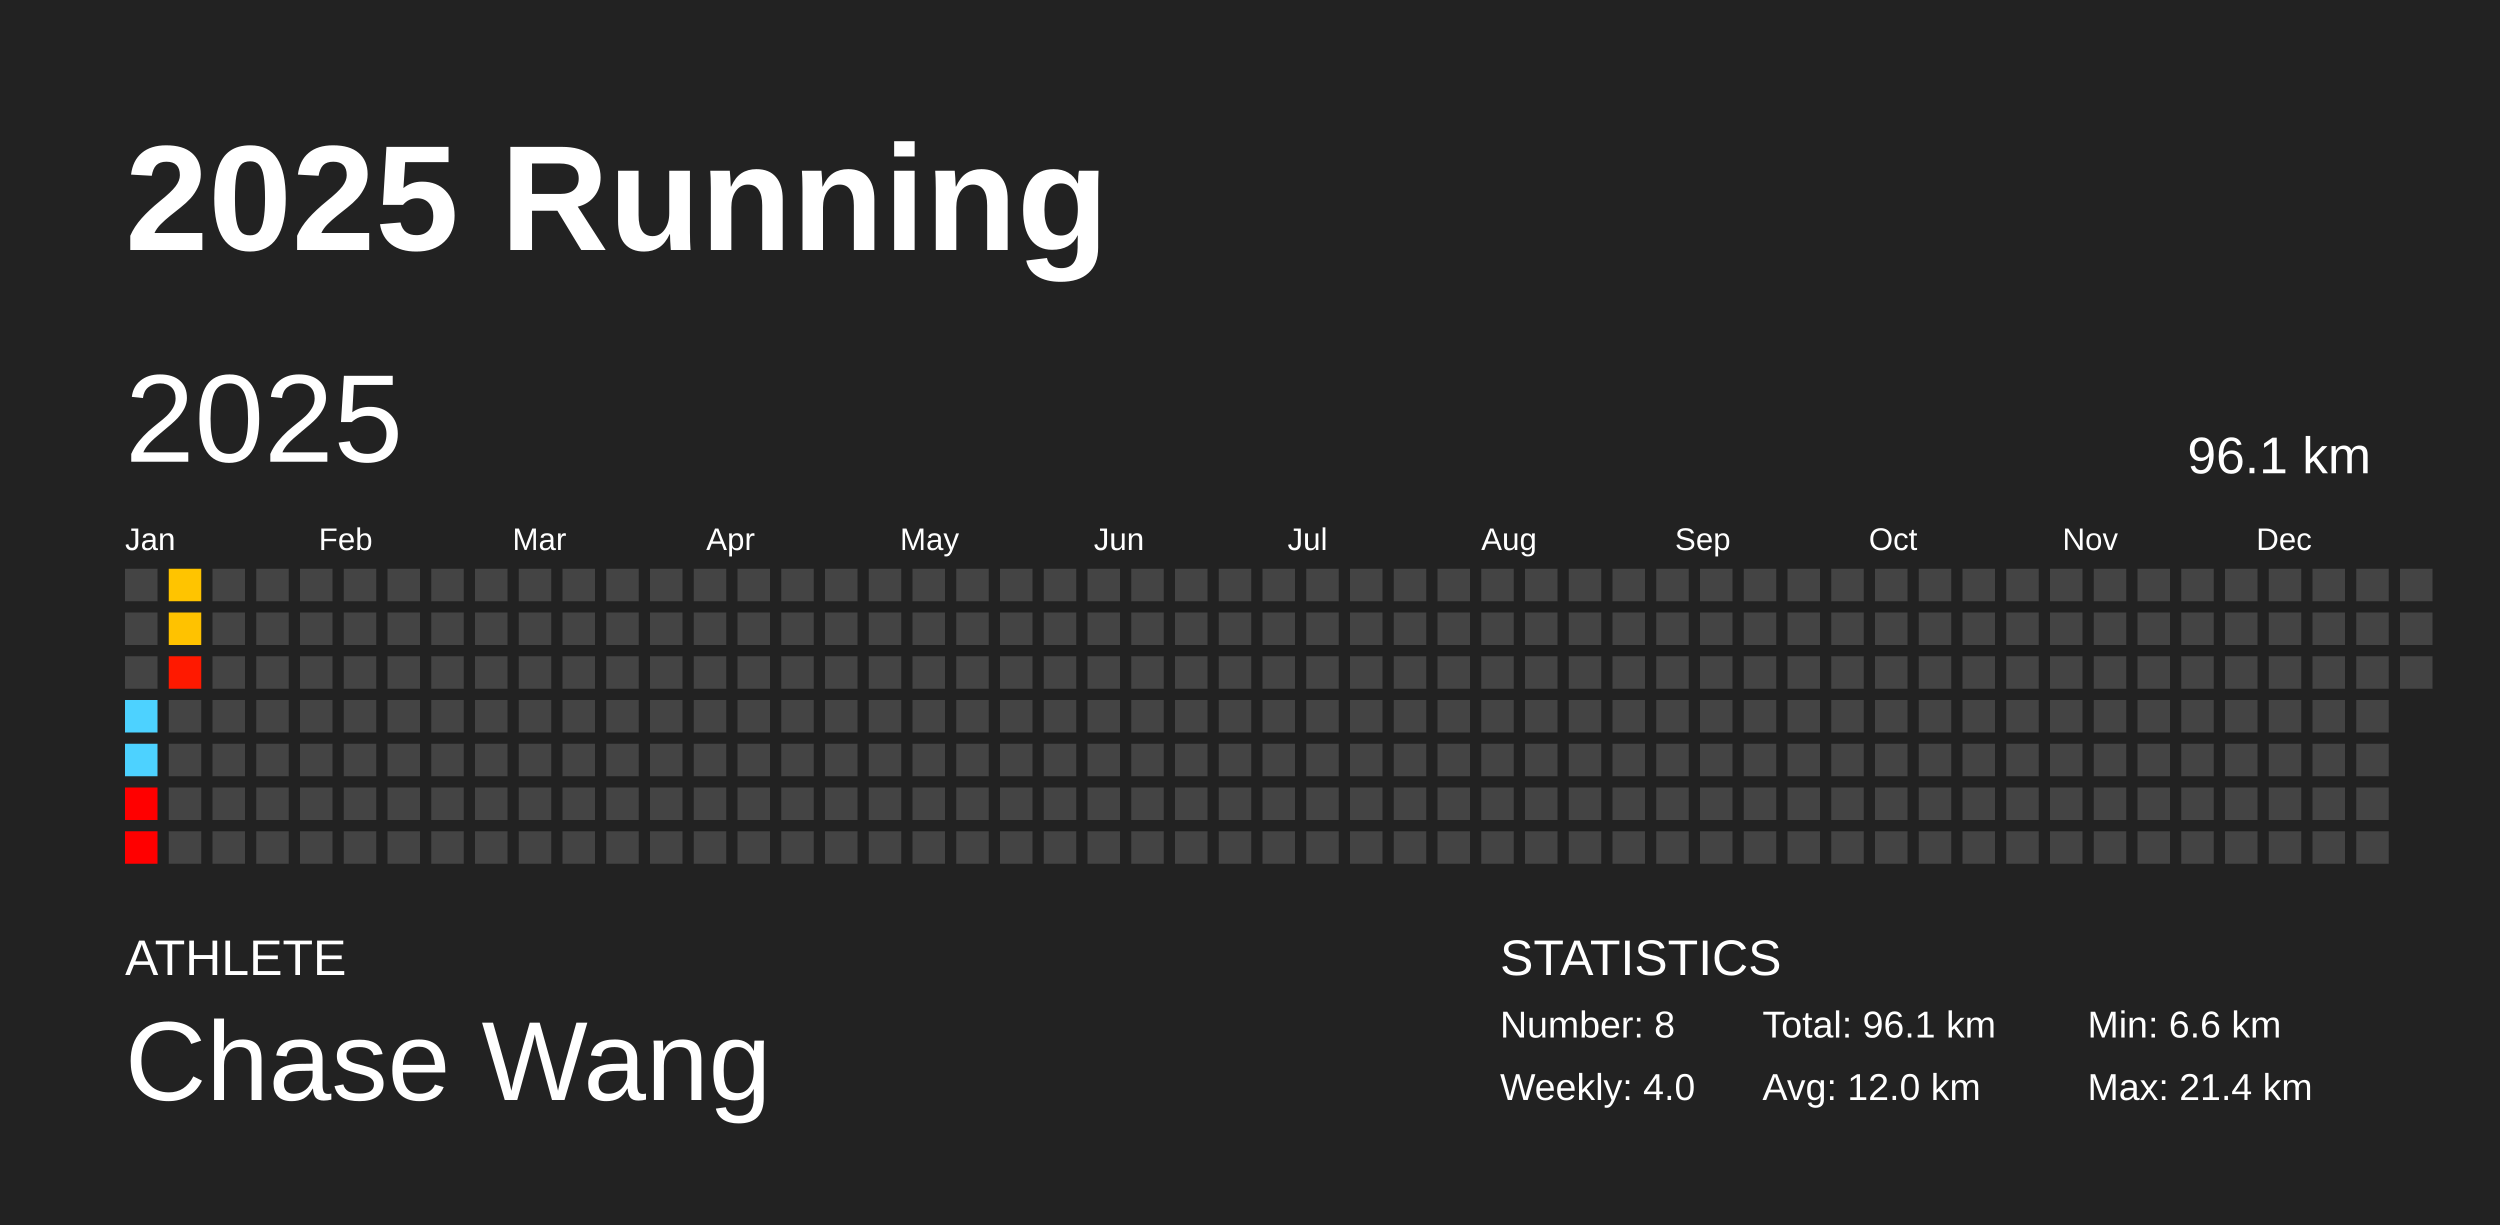
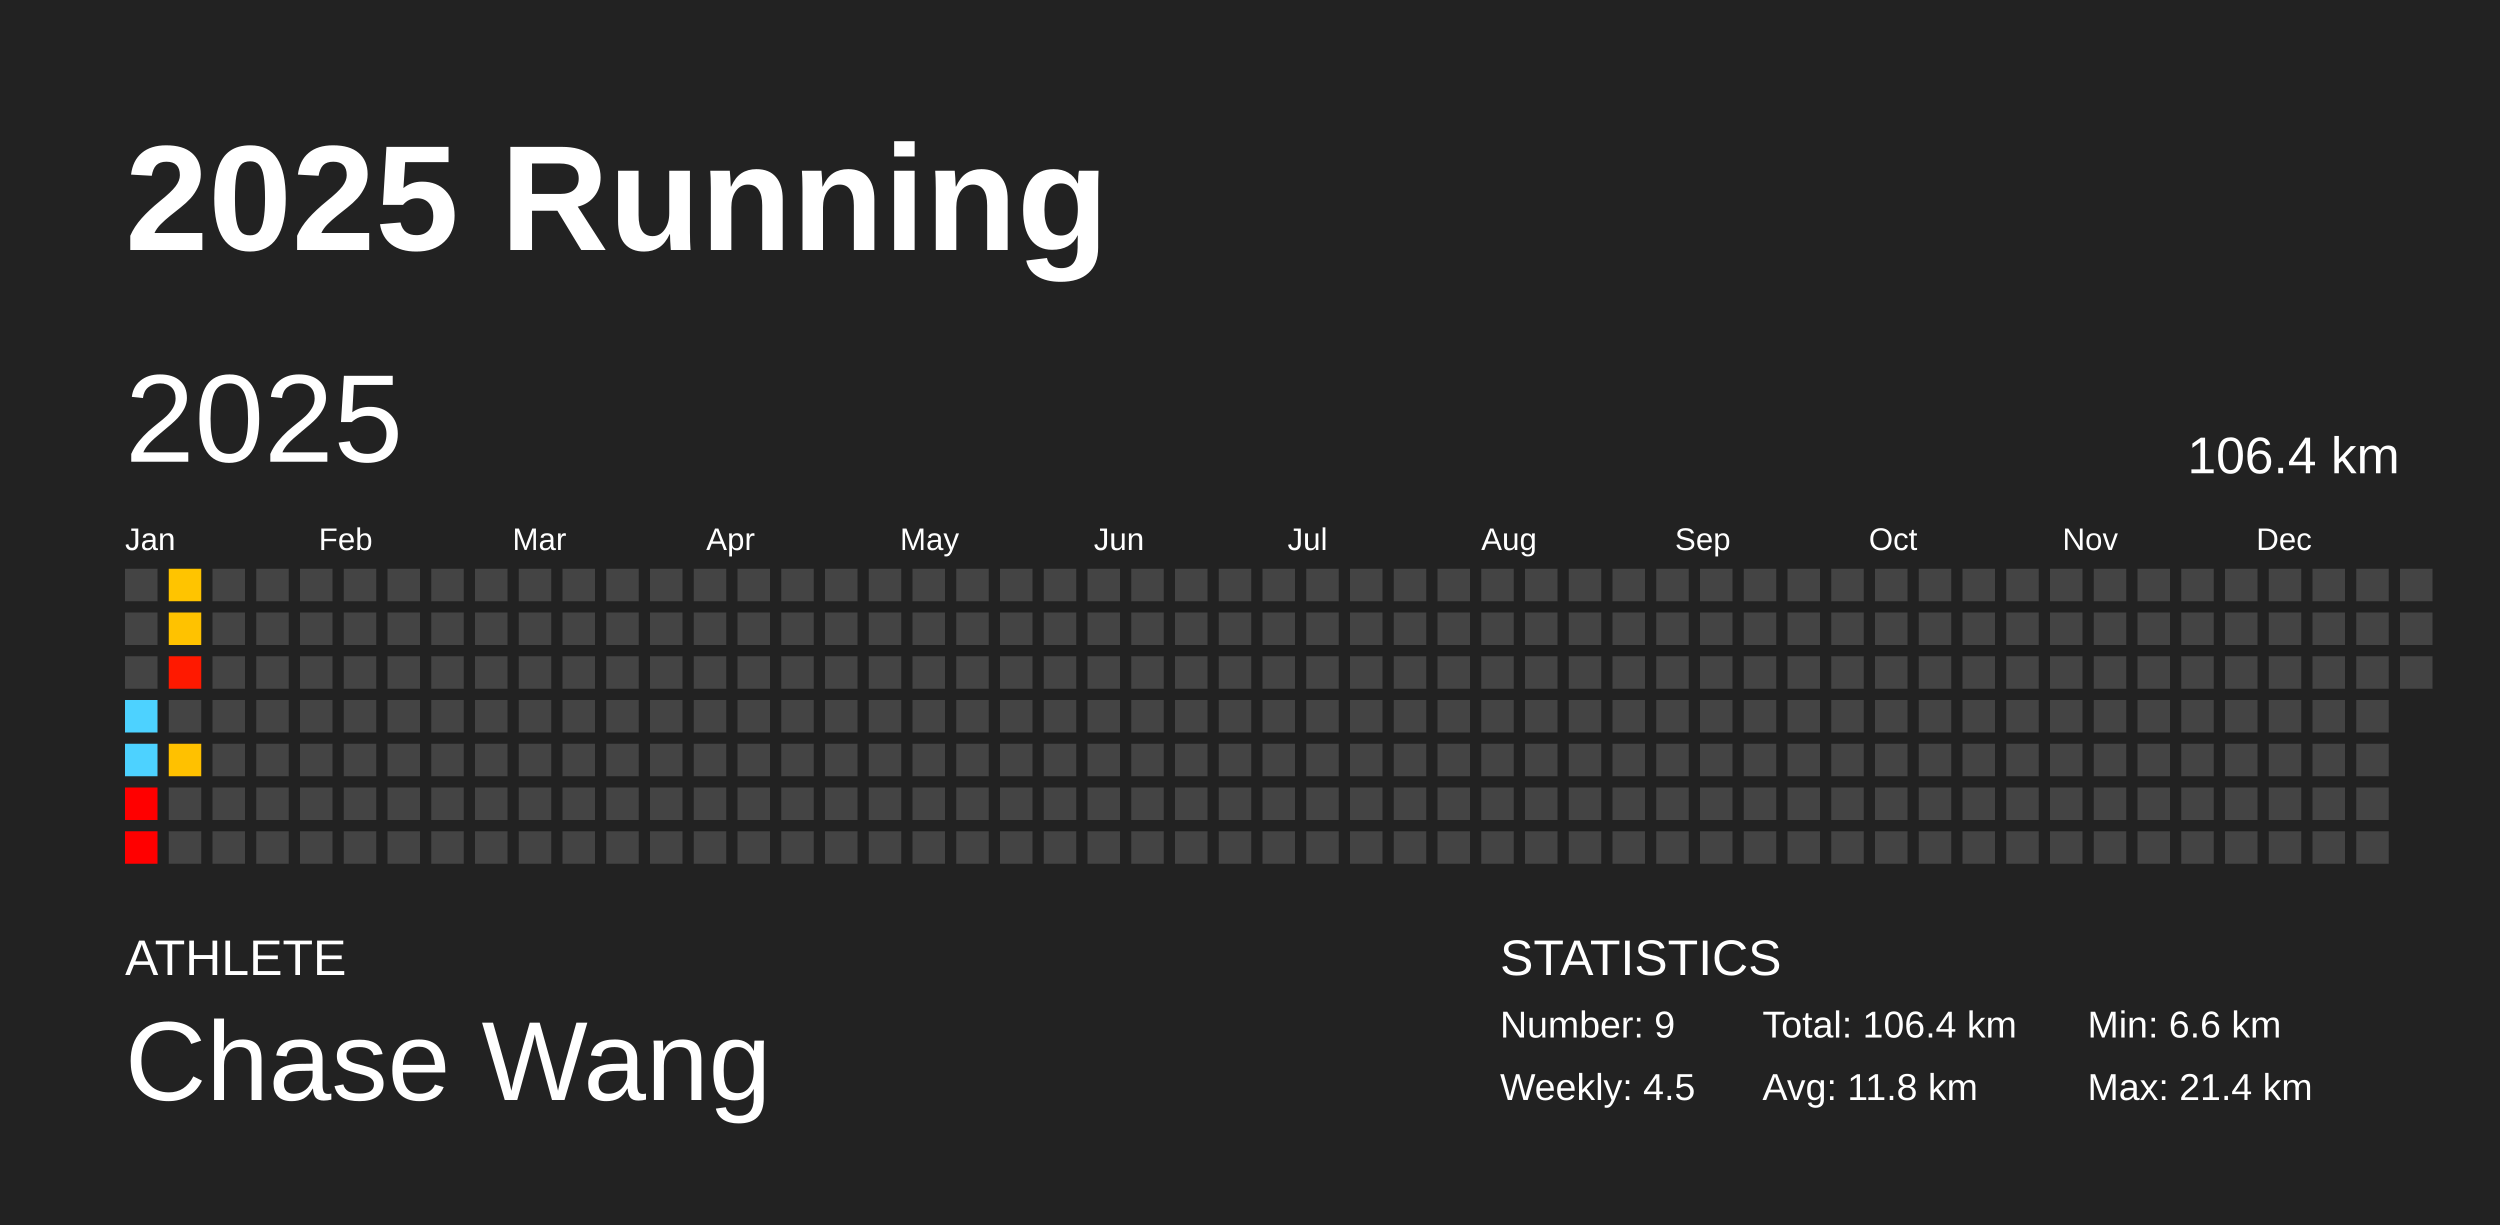
<svg xmlns="http://www.w3.org/2000/svg" baseProfile="full" height="98mm" version="1.1" viewBox="0,0,200,98" width="200mm">
  <defs />
  <rect fill="#222222" height="98" width="200" x="0" y="0" />
  <text fill="#FFFFFF" style="font-size:12px; font-family:Arial; font-weight:bold;" x="10" y="20">2025 Running</text>
  <text fill="#FFFFFF" style="font-size:4px; font-family:Arial" x="10" y="78">ATHLETE</text>
  <text fill="#FFFFFF" style="font-size:9px; font-family:Arial" x="10" y="88">Chase Wang</text>
  <text fill="#FFFFFF" style="font-size:4px; font-family:Arial" x="120" y="78">STATISTICS</text>
-   <text fill="#FFFFFF" style="font-size:3px; font-family:Arial" x="120" y="83">Number: 8</text>
-   <text fill="#FFFFFF" style="font-size:3px; font-family:Arial" x="120" y="88">Weekly: 4.0</text>
-   <text fill="#FFFFFF" style="font-size:3px; font-family:Arial" x="141" y="83">Total: 96.1 km</text>
-   <text fill="#FFFFFF" style="font-size:3px; font-family:Arial" x="141" y="88">Avg: 12.0 km</text>
+   <text fill="#FFFFFF" style="font-size:3px; font-family:Arial" x="120" y="83">Number: 9</text>
+   <text fill="#FFFFFF" style="font-size:3px; font-family:Arial" x="120" y="88">Weekly: 4.5</text>
+   <text fill="#FFFFFF" style="font-size:3px; font-family:Arial" x="141" y="83">Total: 106.4 km</text>
+   <text fill="#FFFFFF" style="font-size:3px; font-family:Arial" x="141" y="88">Avg: 11.8 km</text>
  <text fill="#FFFFFF" style="font-size:3px; font-family:Arial" x="167" y="83">Min: 6.6 km</text>
  <text fill="#FFFFFF" style="font-size:3px; font-family:Arial" x="167" y="88">Max: 21.4 km</text>
  <text dominant-baseline="hanging" fill="#FFFFFF" style="font-size:10.0px; font-family:Arial;" x="10" y="30">2025</text>
-   <text dominant-baseline="hanging" fill="#FFFFFF" style="font-size:4.125px; font-family:Arial;" x="175" y="35">96.1 km</text>
+   <text dominant-baseline="hanging" fill="#FFFFFF" style="font-size:4.125px; font-family:Arial;" x="175" y="35">106.4 km</text>
  <text fill="#FFFFFF" style="font-size:2.5px; font-family:Arial" x="10.0" y="44">Jan</text>
  <text fill="#FFFFFF" style="font-size:2.5px; font-family:Arial" x="25.5" y="44">Feb</text>
  <text fill="#FFFFFF" style="font-size:2.5px; font-family:Arial" x="41.0" y="44">Mar</text>
  <text fill="#FFFFFF" style="font-size:2.5px; font-family:Arial" x="56.5" y="44">Apr</text>
  <text fill="#FFFFFF" style="font-size:2.5px; font-family:Arial" x="72.0" y="44">May</text>
  <text fill="#FFFFFF" style="font-size:2.5px; font-family:Arial" x="87.5" y="44">Jun</text>
  <text fill="#FFFFFF" style="font-size:2.5px; font-family:Arial" x="103.0" y="44">Jul</text>
  <text fill="#FFFFFF" style="font-size:2.5px; font-family:Arial" x="118.5" y="44">Aug</text>
  <text fill="#FFFFFF" style="font-size:2.5px; font-family:Arial" x="134.0" y="44">Sep</text>
  <text fill="#FFFFFF" style="font-size:2.5px; font-family:Arial" x="149.5" y="44">Oct</text>
  <text fill="#FFFFFF" style="font-size:2.5px; font-family:Arial" x="165.0" y="44">Nov</text>
  <text fill="#FFFFFF" style="font-size:2.5px; font-family:Arial" x="180.5" y="44">Dec</text>
  <rect fill="#444444" height="2.6" width="2.6" x="10.0" y="45.5" />
  <rect fill="#444444" height="2.6" width="2.6" x="10.0" y="49.0" />
  <rect fill="#444444" height="2.6" width="2.6" x="10.0" y="52.5" />
  <rect fill="#4dd2ff" height="2.6" width="2.6" x="10.0" y="56.0" />
  <rect fill="#4dd2ff" height="2.6" width="2.6" x="10.0" y="59.5" />
  <rect fill="red" height="2.6" width="2.6" x="10.0" y="63.0" />
  <rect fill="red" height="2.6" width="2.6" x="10.0" y="66.5" />
  <rect fill="#ffc400" height="2.6" width="2.6" x="13.5" y="45.5" />
  <rect fill="#ffc200" height="2.6" width="2.6" x="13.5" y="49.0" />
  <rect fill="#ff1900" height="2.6" width="2.6" x="13.5" y="52.5" />
  <rect fill="#444444" height="2.6" width="2.6" x="13.5" y="56.0" />
-   <rect fill="#444444" height="2.6" width="2.6" x="13.5" y="59.5" />
+   <rect fill="#ffc100" height="2.6" width="2.6" x="13.5" y="59.5" />
  <rect fill="#444444" height="2.6" width="2.6" x="13.5" y="63.0" />
  <rect fill="#444444" height="2.6" width="2.6" x="13.5" y="66.5" />
  <rect fill="#444444" height="2.6" width="2.6" x="17.0" y="45.5" />
  <rect fill="#444444" height="2.6" width="2.6" x="17.0" y="49.0" />
  <rect fill="#444444" height="2.6" width="2.6" x="17.0" y="52.5" />
  <rect fill="#444444" height="2.6" width="2.6" x="17.0" y="56.0" />
  <rect fill="#444444" height="2.6" width="2.6" x="17.0" y="59.5" />
  <rect fill="#444444" height="2.6" width="2.6" x="17.0" y="63.0" />
  <rect fill="#444444" height="2.6" width="2.6" x="17.0" y="66.5" />
  <rect fill="#444444" height="2.6" width="2.6" x="20.5" y="45.5" />
  <rect fill="#444444" height="2.6" width="2.6" x="20.5" y="49.0" />
  <rect fill="#444444" height="2.6" width="2.6" x="20.5" y="52.5" />
  <rect fill="#444444" height="2.6" width="2.6" x="20.5" y="56.0" />
  <rect fill="#444444" height="2.6" width="2.6" x="20.5" y="59.5" />
  <rect fill="#444444" height="2.6" width="2.6" x="20.5" y="63.0" />
  <rect fill="#444444" height="2.6" width="2.6" x="20.5" y="66.5" />
  <rect fill="#444444" height="2.6" width="2.6" x="24.0" y="45.5" />
  <rect fill="#444444" height="2.6" width="2.6" x="24.0" y="49.0" />
  <rect fill="#444444" height="2.6" width="2.6" x="24.0" y="52.5" />
  <rect fill="#444444" height="2.6" width="2.6" x="24.0" y="56.0" />
  <rect fill="#444444" height="2.6" width="2.6" x="24.0" y="59.5" />
  <rect fill="#444444" height="2.6" width="2.6" x="24.0" y="63.0" />
  <rect fill="#444444" height="2.6" width="2.6" x="24.0" y="66.5" />
  <rect fill="#444444" height="2.6" width="2.6" x="27.5" y="45.5" />
  <rect fill="#444444" height="2.6" width="2.6" x="27.5" y="49.0" />
  <rect fill="#444444" height="2.6" width="2.6" x="27.5" y="52.5" />
  <rect fill="#444444" height="2.6" width="2.6" x="27.5" y="56.0" />
  <rect fill="#444444" height="2.6" width="2.6" x="27.5" y="59.5" />
  <rect fill="#444444" height="2.6" width="2.6" x="27.5" y="63.0" />
  <rect fill="#444444" height="2.6" width="2.6" x="27.5" y="66.5" />
  <rect fill="#444444" height="2.6" width="2.6" x="31.0" y="45.5" />
  <rect fill="#444444" height="2.6" width="2.6" x="31.0" y="49.0" />
  <rect fill="#444444" height="2.6" width="2.6" x="31.0" y="52.5" />
  <rect fill="#444444" height="2.6" width="2.6" x="31.0" y="56.0" />
  <rect fill="#444444" height="2.6" width="2.6" x="31.0" y="59.5" />
  <rect fill="#444444" height="2.6" width="2.6" x="31.0" y="63.0" />
  <rect fill="#444444" height="2.6" width="2.6" x="31.0" y="66.5" />
  <rect fill="#444444" height="2.6" width="2.6" x="34.5" y="45.5" />
  <rect fill="#444444" height="2.6" width="2.6" x="34.5" y="49.0" />
  <rect fill="#444444" height="2.6" width="2.6" x="34.5" y="52.5" />
  <rect fill="#444444" height="2.6" width="2.6" x="34.5" y="56.0" />
  <rect fill="#444444" height="2.6" width="2.6" x="34.5" y="59.5" />
  <rect fill="#444444" height="2.6" width="2.6" x="34.5" y="63.0" />
  <rect fill="#444444" height="2.6" width="2.6" x="34.5" y="66.5" />
  <rect fill="#444444" height="2.6" width="2.6" x="38.0" y="45.5" />
  <rect fill="#444444" height="2.6" width="2.6" x="38.0" y="49.0" />
  <rect fill="#444444" height="2.6" width="2.6" x="38.0" y="52.5" />
  <rect fill="#444444" height="2.6" width="2.6" x="38.0" y="56.0" />
  <rect fill="#444444" height="2.6" width="2.6" x="38.0" y="59.5" />
  <rect fill="#444444" height="2.6" width="2.6" x="38.0" y="63.0" />
  <rect fill="#444444" height="2.6" width="2.6" x="38.0" y="66.5" />
  <rect fill="#444444" height="2.6" width="2.6" x="41.5" y="45.5" />
  <rect fill="#444444" height="2.6" width="2.6" x="41.5" y="49.0" />
  <rect fill="#444444" height="2.6" width="2.6" x="41.5" y="52.5" />
  <rect fill="#444444" height="2.6" width="2.6" x="41.5" y="56.0" />
  <rect fill="#444444" height="2.6" width="2.6" x="41.5" y="59.5" />
  <rect fill="#444444" height="2.6" width="2.6" x="41.5" y="63.0" />
  <rect fill="#444444" height="2.6" width="2.6" x="41.5" y="66.5" />
  <rect fill="#444444" height="2.6" width="2.6" x="45.0" y="45.5" />
  <rect fill="#444444" height="2.6" width="2.6" x="45.0" y="49.0" />
  <rect fill="#444444" height="2.6" width="2.6" x="45.0" y="52.5" />
  <rect fill="#444444" height="2.6" width="2.6" x="45.0" y="56.0" />
  <rect fill="#444444" height="2.6" width="2.6" x="45.0" y="59.5" />
  <rect fill="#444444" height="2.6" width="2.6" x="45.0" y="63.0" />
  <rect fill="#444444" height="2.6" width="2.6" x="45.0" y="66.5" />
  <rect fill="#444444" height="2.6" width="2.6" x="48.5" y="45.5" />
  <rect fill="#444444" height="2.6" width="2.6" x="48.5" y="49.0" />
  <rect fill="#444444" height="2.6" width="2.6" x="48.5" y="52.5" />
  <rect fill="#444444" height="2.6" width="2.6" x="48.5" y="56.0" />
  <rect fill="#444444" height="2.6" width="2.6" x="48.5" y="59.5" />
  <rect fill="#444444" height="2.6" width="2.6" x="48.5" y="63.0" />
  <rect fill="#444444" height="2.6" width="2.6" x="48.5" y="66.5" />
  <rect fill="#444444" height="2.6" width="2.6" x="52.0" y="45.5" />
  <rect fill="#444444" height="2.6" width="2.6" x="52.0" y="49.0" />
  <rect fill="#444444" height="2.6" width="2.6" x="52.0" y="52.5" />
  <rect fill="#444444" height="2.6" width="2.6" x="52.0" y="56.0" />
  <rect fill="#444444" height="2.6" width="2.6" x="52.0" y="59.5" />
  <rect fill="#444444" height="2.6" width="2.6" x="52.0" y="63.0" />
  <rect fill="#444444" height="2.6" width="2.6" x="52.0" y="66.5" />
  <rect fill="#444444" height="2.6" width="2.6" x="55.5" y="45.5" />
  <rect fill="#444444" height="2.6" width="2.6" x="55.5" y="49.0" />
  <rect fill="#444444" height="2.6" width="2.6" x="55.5" y="52.5" />
  <rect fill="#444444" height="2.6" width="2.6" x="55.5" y="56.0" />
  <rect fill="#444444" height="2.6" width="2.6" x="55.5" y="59.5" />
  <rect fill="#444444" height="2.6" width="2.6" x="55.5" y="63.0" />
  <rect fill="#444444" height="2.6" width="2.6" x="55.5" y="66.5" />
  <rect fill="#444444" height="2.6" width="2.6" x="59.0" y="45.5" />
  <rect fill="#444444" height="2.6" width="2.6" x="59.0" y="49.0" />
  <rect fill="#444444" height="2.6" width="2.6" x="59.0" y="52.5" />
  <rect fill="#444444" height="2.6" width="2.6" x="59.0" y="56.0" />
  <rect fill="#444444" height="2.6" width="2.6" x="59.0" y="59.5" />
  <rect fill="#444444" height="2.6" width="2.6" x="59.0" y="63.0" />
  <rect fill="#444444" height="2.6" width="2.6" x="59.0" y="66.5" />
  <rect fill="#444444" height="2.6" width="2.6" x="62.5" y="45.5" />
  <rect fill="#444444" height="2.6" width="2.6" x="62.5" y="49.0" />
  <rect fill="#444444" height="2.6" width="2.6" x="62.5" y="52.5" />
  <rect fill="#444444" height="2.6" width="2.6" x="62.5" y="56.0" />
  <rect fill="#444444" height="2.6" width="2.6" x="62.5" y="59.5" />
  <rect fill="#444444" height="2.6" width="2.6" x="62.5" y="63.0" />
  <rect fill="#444444" height="2.6" width="2.6" x="62.5" y="66.5" />
  <rect fill="#444444" height="2.6" width="2.6" x="66.0" y="45.5" />
  <rect fill="#444444" height="2.6" width="2.6" x="66.0" y="49.0" />
  <rect fill="#444444" height="2.6" width="2.6" x="66.0" y="52.5" />
  <rect fill="#444444" height="2.6" width="2.6" x="66.0" y="56.0" />
  <rect fill="#444444" height="2.6" width="2.6" x="66.0" y="59.5" />
  <rect fill="#444444" height="2.6" width="2.6" x="66.0" y="63.0" />
  <rect fill="#444444" height="2.6" width="2.6" x="66.0" y="66.5" />
  <rect fill="#444444" height="2.6" width="2.6" x="69.5" y="45.5" />
  <rect fill="#444444" height="2.6" width="2.6" x="69.5" y="49.0" />
  <rect fill="#444444" height="2.6" width="2.6" x="69.5" y="52.5" />
  <rect fill="#444444" height="2.6" width="2.6" x="69.5" y="56.0" />
  <rect fill="#444444" height="2.6" width="2.6" x="69.5" y="59.5" />
  <rect fill="#444444" height="2.6" width="2.6" x="69.5" y="63.0" />
  <rect fill="#444444" height="2.6" width="2.6" x="69.5" y="66.5" />
  <rect fill="#444444" height="2.6" width="2.6" x="73.0" y="45.5" />
  <rect fill="#444444" height="2.6" width="2.6" x="73.0" y="49.0" />
  <rect fill="#444444" height="2.6" width="2.6" x="73.0" y="52.5" />
  <rect fill="#444444" height="2.6" width="2.6" x="73.0" y="56.0" />
  <rect fill="#444444" height="2.6" width="2.6" x="73.0" y="59.5" />
  <rect fill="#444444" height="2.6" width="2.6" x="73.0" y="63.0" />
  <rect fill="#444444" height="2.6" width="2.6" x="73.0" y="66.5" />
  <rect fill="#444444" height="2.6" width="2.6" x="76.5" y="45.5" />
  <rect fill="#444444" height="2.6" width="2.6" x="76.5" y="49.0" />
  <rect fill="#444444" height="2.6" width="2.6" x="76.5" y="52.5" />
  <rect fill="#444444" height="2.6" width="2.6" x="76.5" y="56.0" />
  <rect fill="#444444" height="2.6" width="2.6" x="76.5" y="59.5" />
  <rect fill="#444444" height="2.6" width="2.6" x="76.5" y="63.0" />
  <rect fill="#444444" height="2.6" width="2.6" x="76.5" y="66.5" />
  <rect fill="#444444" height="2.6" width="2.6" x="80.0" y="45.5" />
  <rect fill="#444444" height="2.6" width="2.6" x="80.0" y="49.0" />
  <rect fill="#444444" height="2.6" width="2.6" x="80.0" y="52.5" />
  <rect fill="#444444" height="2.6" width="2.6" x="80.0" y="56.0" />
  <rect fill="#444444" height="2.6" width="2.6" x="80.0" y="59.5" />
  <rect fill="#444444" height="2.6" width="2.6" x="80.0" y="63.0" />
  <rect fill="#444444" height="2.6" width="2.6" x="80.0" y="66.5" />
  <rect fill="#444444" height="2.6" width="2.6" x="83.5" y="45.5" />
  <rect fill="#444444" height="2.6" width="2.6" x="83.5" y="49.0" />
  <rect fill="#444444" height="2.6" width="2.6" x="83.5" y="52.5" />
  <rect fill="#444444" height="2.6" width="2.6" x="83.5" y="56.0" />
  <rect fill="#444444" height="2.6" width="2.6" x="83.5" y="59.5" />
  <rect fill="#444444" height="2.6" width="2.6" x="83.5" y="63.0" />
  <rect fill="#444444" height="2.6" width="2.6" x="83.5" y="66.5" />
  <rect fill="#444444" height="2.6" width="2.6" x="87.0" y="45.5" />
  <rect fill="#444444" height="2.6" width="2.6" x="87.0" y="49.0" />
  <rect fill="#444444" height="2.6" width="2.6" x="87.0" y="52.5" />
  <rect fill="#444444" height="2.6" width="2.6" x="87.0" y="56.0" />
  <rect fill="#444444" height="2.6" width="2.6" x="87.0" y="59.5" />
  <rect fill="#444444" height="2.6" width="2.6" x="87.0" y="63.0" />
  <rect fill="#444444" height="2.6" width="2.6" x="87.0" y="66.5" />
  <rect fill="#444444" height="2.6" width="2.6" x="90.5" y="45.5" />
  <rect fill="#444444" height="2.6" width="2.6" x="90.5" y="49.0" />
  <rect fill="#444444" height="2.6" width="2.6" x="90.5" y="52.5" />
  <rect fill="#444444" height="2.6" width="2.6" x="90.5" y="56.0" />
  <rect fill="#444444" height="2.6" width="2.6" x="90.5" y="59.5" />
  <rect fill="#444444" height="2.6" width="2.6" x="90.5" y="63.0" />
  <rect fill="#444444" height="2.6" width="2.6" x="90.5" y="66.5" />
  <rect fill="#444444" height="2.6" width="2.6" x="94.0" y="45.5" />
  <rect fill="#444444" height="2.6" width="2.6" x="94.0" y="49.0" />
  <rect fill="#444444" height="2.6" width="2.6" x="94.0" y="52.5" />
  <rect fill="#444444" height="2.6" width="2.6" x="94.0" y="56.0" />
  <rect fill="#444444" height="2.6" width="2.6" x="94.0" y="59.5" />
  <rect fill="#444444" height="2.6" width="2.6" x="94.0" y="63.0" />
  <rect fill="#444444" height="2.6" width="2.6" x="94.0" y="66.5" />
  <rect fill="#444444" height="2.6" width="2.6" x="97.5" y="45.5" />
  <rect fill="#444444" height="2.6" width="2.6" x="97.5" y="49.0" />
  <rect fill="#444444" height="2.6" width="2.6" x="97.5" y="52.5" />
  <rect fill="#444444" height="2.6" width="2.6" x="97.5" y="56.0" />
  <rect fill="#444444" height="2.6" width="2.6" x="97.5" y="59.5" />
  <rect fill="#444444" height="2.6" width="2.6" x="97.5" y="63.0" />
  <rect fill="#444444" height="2.6" width="2.6" x="97.5" y="66.5" />
  <rect fill="#444444" height="2.6" width="2.6" x="101.0" y="45.5" />
  <rect fill="#444444" height="2.6" width="2.6" x="101.0" y="49.0" />
  <rect fill="#444444" height="2.6" width="2.6" x="101.0" y="52.5" />
  <rect fill="#444444" height="2.6" width="2.6" x="101.0" y="56.0" />
  <rect fill="#444444" height="2.6" width="2.6" x="101.0" y="59.5" />
  <rect fill="#444444" height="2.6" width="2.6" x="101.0" y="63.0" />
  <rect fill="#444444" height="2.6" width="2.6" x="101.0" y="66.5" />
  <rect fill="#444444" height="2.6" width="2.6" x="104.5" y="45.5" />
  <rect fill="#444444" height="2.6" width="2.6" x="104.5" y="49.0" />
  <rect fill="#444444" height="2.6" width="2.6" x="104.5" y="52.5" />
  <rect fill="#444444" height="2.6" width="2.6" x="104.5" y="56.0" />
  <rect fill="#444444" height="2.6" width="2.6" x="104.5" y="59.5" />
  <rect fill="#444444" height="2.6" width="2.6" x="104.5" y="63.0" />
  <rect fill="#444444" height="2.6" width="2.6" x="104.5" y="66.5" />
  <rect fill="#444444" height="2.6" width="2.6" x="108.0" y="45.5" />
  <rect fill="#444444" height="2.6" width="2.6" x="108.0" y="49.0" />
  <rect fill="#444444" height="2.6" width="2.6" x="108.0" y="52.5" />
  <rect fill="#444444" height="2.6" width="2.6" x="108.0" y="56.0" />
  <rect fill="#444444" height="2.6" width="2.6" x="108.0" y="59.5" />
  <rect fill="#444444" height="2.6" width="2.6" x="108.0" y="63.0" />
  <rect fill="#444444" height="2.6" width="2.6" x="108.0" y="66.5" />
  <rect fill="#444444" height="2.6" width="2.6" x="111.5" y="45.5" />
  <rect fill="#444444" height="2.6" width="2.6" x="111.5" y="49.0" />
  <rect fill="#444444" height="2.6" width="2.6" x="111.5" y="52.5" />
  <rect fill="#444444" height="2.6" width="2.6" x="111.5" y="56.0" />
  <rect fill="#444444" height="2.6" width="2.6" x="111.5" y="59.5" />
  <rect fill="#444444" height="2.6" width="2.6" x="111.5" y="63.0" />
  <rect fill="#444444" height="2.6" width="2.6" x="111.5" y="66.5" />
  <rect fill="#444444" height="2.6" width="2.6" x="115.0" y="45.5" />
  <rect fill="#444444" height="2.6" width="2.6" x="115.0" y="49.0" />
  <rect fill="#444444" height="2.6" width="2.6" x="115.0" y="52.5" />
  <rect fill="#444444" height="2.6" width="2.6" x="115.0" y="56.0" />
  <rect fill="#444444" height="2.6" width="2.6" x="115.0" y="59.5" />
  <rect fill="#444444" height="2.6" width="2.6" x="115.0" y="63.0" />
  <rect fill="#444444" height="2.6" width="2.6" x="115.0" y="66.5" />
  <rect fill="#444444" height="2.6" width="2.6" x="118.5" y="45.5" />
  <rect fill="#444444" height="2.6" width="2.6" x="118.5" y="49.0" />
  <rect fill="#444444" height="2.6" width="2.6" x="118.5" y="52.5" />
  <rect fill="#444444" height="2.6" width="2.6" x="118.5" y="56.0" />
  <rect fill="#444444" height="2.6" width="2.6" x="118.5" y="59.5" />
  <rect fill="#444444" height="2.6" width="2.6" x="118.5" y="63.0" />
  <rect fill="#444444" height="2.6" width="2.6" x="118.5" y="66.5" />
  <rect fill="#444444" height="2.6" width="2.6" x="122.0" y="45.5" />
  <rect fill="#444444" height="2.6" width="2.6" x="122.0" y="49.0" />
  <rect fill="#444444" height="2.6" width="2.6" x="122.0" y="52.5" />
  <rect fill="#444444" height="2.6" width="2.6" x="122.0" y="56.0" />
  <rect fill="#444444" height="2.6" width="2.6" x="122.0" y="59.5" />
  <rect fill="#444444" height="2.6" width="2.6" x="122.0" y="63.0" />
  <rect fill="#444444" height="2.6" width="2.6" x="122.0" y="66.5" />
  <rect fill="#444444" height="2.6" width="2.6" x="125.5" y="45.5" />
  <rect fill="#444444" height="2.6" width="2.6" x="125.5" y="49.0" />
  <rect fill="#444444" height="2.6" width="2.6" x="125.5" y="52.5" />
  <rect fill="#444444" height="2.6" width="2.6" x="125.5" y="56.0" />
  <rect fill="#444444" height="2.6" width="2.6" x="125.5" y="59.5" />
  <rect fill="#444444" height="2.6" width="2.6" x="125.5" y="63.0" />
  <rect fill="#444444" height="2.6" width="2.6" x="125.5" y="66.5" />
  <rect fill="#444444" height="2.6" width="2.6" x="129.0" y="45.5" />
  <rect fill="#444444" height="2.6" width="2.6" x="129.0" y="49.0" />
  <rect fill="#444444" height="2.6" width="2.6" x="129.0" y="52.5" />
  <rect fill="#444444" height="2.6" width="2.6" x="129.0" y="56.0" />
  <rect fill="#444444" height="2.6" width="2.6" x="129.0" y="59.5" />
  <rect fill="#444444" height="2.6" width="2.6" x="129.0" y="63.0" />
  <rect fill="#444444" height="2.6" width="2.6" x="129.0" y="66.5" />
  <rect fill="#444444" height="2.6" width="2.6" x="132.5" y="45.5" />
  <rect fill="#444444" height="2.6" width="2.6" x="132.5" y="49.0" />
  <rect fill="#444444" height="2.6" width="2.6" x="132.5" y="52.5" />
  <rect fill="#444444" height="2.6" width="2.6" x="132.5" y="56.0" />
  <rect fill="#444444" height="2.6" width="2.6" x="132.5" y="59.5" />
  <rect fill="#444444" height="2.6" width="2.6" x="132.5" y="63.0" />
  <rect fill="#444444" height="2.6" width="2.6" x="132.5" y="66.5" />
  <rect fill="#444444" height="2.6" width="2.6" x="136.0" y="45.5" />
  <rect fill="#444444" height="2.6" width="2.6" x="136.0" y="49.0" />
  <rect fill="#444444" height="2.6" width="2.6" x="136.0" y="52.5" />
  <rect fill="#444444" height="2.6" width="2.6" x="136.0" y="56.0" />
  <rect fill="#444444" height="2.6" width="2.6" x="136.0" y="59.5" />
  <rect fill="#444444" height="2.6" width="2.6" x="136.0" y="63.0" />
  <rect fill="#444444" height="2.6" width="2.6" x="136.0" y="66.5" />
  <rect fill="#444444" height="2.6" width="2.6" x="139.5" y="45.5" />
  <rect fill="#444444" height="2.6" width="2.6" x="139.5" y="49.0" />
  <rect fill="#444444" height="2.6" width="2.6" x="139.5" y="52.5" />
  <rect fill="#444444" height="2.6" width="2.6" x="139.5" y="56.0" />
  <rect fill="#444444" height="2.6" width="2.6" x="139.5" y="59.5" />
  <rect fill="#444444" height="2.6" width="2.6" x="139.5" y="63.0" />
  <rect fill="#444444" height="2.6" width="2.6" x="139.5" y="66.5" />
  <rect fill="#444444" height="2.6" width="2.6" x="143.0" y="45.5" />
  <rect fill="#444444" height="2.6" width="2.6" x="143.0" y="49.0" />
  <rect fill="#444444" height="2.6" width="2.6" x="143.0" y="52.5" />
  <rect fill="#444444" height="2.6" width="2.6" x="143.0" y="56.0" />
  <rect fill="#444444" height="2.6" width="2.6" x="143.0" y="59.5" />
  <rect fill="#444444" height="2.6" width="2.6" x="143.0" y="63.0" />
  <rect fill="#444444" height="2.6" width="2.6" x="143.0" y="66.5" />
  <rect fill="#444444" height="2.6" width="2.6" x="146.5" y="45.5" />
  <rect fill="#444444" height="2.6" width="2.6" x="146.5" y="49.0" />
  <rect fill="#444444" height="2.6" width="2.6" x="146.5" y="52.5" />
  <rect fill="#444444" height="2.6" width="2.6" x="146.5" y="56.0" />
  <rect fill="#444444" height="2.6" width="2.6" x="146.5" y="59.5" />
  <rect fill="#444444" height="2.6" width="2.6" x="146.5" y="63.0" />
  <rect fill="#444444" height="2.6" width="2.6" x="146.5" y="66.5" />
  <rect fill="#444444" height="2.6" width="2.6" x="150.0" y="45.5" />
  <rect fill="#444444" height="2.6" width="2.6" x="150.0" y="49.0" />
  <rect fill="#444444" height="2.6" width="2.6" x="150.0" y="52.5" />
  <rect fill="#444444" height="2.6" width="2.6" x="150.0" y="56.0" />
  <rect fill="#444444" height="2.6" width="2.6" x="150.0" y="59.5" />
  <rect fill="#444444" height="2.6" width="2.6" x="150.0" y="63.0" />
  <rect fill="#444444" height="2.6" width="2.6" x="150.0" y="66.5" />
  <rect fill="#444444" height="2.6" width="2.6" x="153.5" y="45.5" />
  <rect fill="#444444" height="2.6" width="2.6" x="153.5" y="49.0" />
  <rect fill="#444444" height="2.6" width="2.6" x="153.5" y="52.5" />
  <rect fill="#444444" height="2.6" width="2.6" x="153.5" y="56.0" />
  <rect fill="#444444" height="2.6" width="2.6" x="153.5" y="59.5" />
  <rect fill="#444444" height="2.6" width="2.6" x="153.5" y="63.0" />
  <rect fill="#444444" height="2.6" width="2.6" x="153.5" y="66.5" />
  <rect fill="#444444" height="2.6" width="2.6" x="157.0" y="45.5" />
  <rect fill="#444444" height="2.6" width="2.6" x="157.0" y="49.0" />
  <rect fill="#444444" height="2.6" width="2.6" x="157.0" y="52.5" />
  <rect fill="#444444" height="2.6" width="2.6" x="157.0" y="56.0" />
  <rect fill="#444444" height="2.6" width="2.6" x="157.0" y="59.5" />
  <rect fill="#444444" height="2.6" width="2.6" x="157.0" y="63.0" />
  <rect fill="#444444" height="2.6" width="2.6" x="157.0" y="66.5" />
  <rect fill="#444444" height="2.6" width="2.6" x="160.5" y="45.5" />
  <rect fill="#444444" height="2.6" width="2.6" x="160.5" y="49.0" />
  <rect fill="#444444" height="2.6" width="2.6" x="160.5" y="52.5" />
  <rect fill="#444444" height="2.6" width="2.6" x="160.5" y="56.0" />
  <rect fill="#444444" height="2.6" width="2.6" x="160.5" y="59.5" />
  <rect fill="#444444" height="2.6" width="2.6" x="160.5" y="63.0" />
  <rect fill="#444444" height="2.6" width="2.6" x="160.5" y="66.5" />
  <rect fill="#444444" height="2.6" width="2.6" x="164.0" y="45.5" />
  <rect fill="#444444" height="2.6" width="2.6" x="164.0" y="49.0" />
  <rect fill="#444444" height="2.6" width="2.6" x="164.0" y="52.5" />
  <rect fill="#444444" height="2.6" width="2.6" x="164.0" y="56.0" />
  <rect fill="#444444" height="2.6" width="2.6" x="164.0" y="59.5" />
  <rect fill="#444444" height="2.6" width="2.6" x="164.0" y="63.0" />
  <rect fill="#444444" height="2.6" width="2.6" x="164.0" y="66.5" />
  <rect fill="#444444" height="2.6" width="2.6" x="167.5" y="45.5" />
  <rect fill="#444444" height="2.6" width="2.6" x="167.5" y="49.0" />
  <rect fill="#444444" height="2.6" width="2.6" x="167.5" y="52.5" />
  <rect fill="#444444" height="2.6" width="2.6" x="167.5" y="56.0" />
  <rect fill="#444444" height="2.6" width="2.6" x="167.5" y="59.5" />
  <rect fill="#444444" height="2.6" width="2.6" x="167.5" y="63.0" />
  <rect fill="#444444" height="2.6" width="2.6" x="167.5" y="66.5" />
  <rect fill="#444444" height="2.6" width="2.6" x="171.0" y="45.5" />
  <rect fill="#444444" height="2.6" width="2.6" x="171.0" y="49.0" />
  <rect fill="#444444" height="2.6" width="2.6" x="171.0" y="52.5" />
  <rect fill="#444444" height="2.6" width="2.6" x="171.0" y="56.0" />
  <rect fill="#444444" height="2.6" width="2.6" x="171.0" y="59.5" />
  <rect fill="#444444" height="2.6" width="2.6" x="171.0" y="63.0" />
  <rect fill="#444444" height="2.6" width="2.6" x="171.0" y="66.5" />
  <rect fill="#444444" height="2.6" width="2.6" x="174.5" y="45.5" />
  <rect fill="#444444" height="2.6" width="2.6" x="174.5" y="49.0" />
  <rect fill="#444444" height="2.6" width="2.6" x="174.5" y="52.5" />
  <rect fill="#444444" height="2.6" width="2.6" x="174.5" y="56.0" />
  <rect fill="#444444" height="2.6" width="2.6" x="174.5" y="59.5" />
  <rect fill="#444444" height="2.6" width="2.6" x="174.5" y="63.0" />
  <rect fill="#444444" height="2.6" width="2.6" x="174.5" y="66.5" />
  <rect fill="#444444" height="2.6" width="2.6" x="178.0" y="45.5" />
  <rect fill="#444444" height="2.6" width="2.6" x="178.0" y="49.0" />
  <rect fill="#444444" height="2.6" width="2.6" x="178.0" y="52.5" />
  <rect fill="#444444" height="2.6" width="2.6" x="178.0" y="56.0" />
  <rect fill="#444444" height="2.6" width="2.6" x="178.0" y="59.5" />
  <rect fill="#444444" height="2.6" width="2.6" x="178.0" y="63.0" />
  <rect fill="#444444" height="2.6" width="2.6" x="178.0" y="66.5" />
  <rect fill="#444444" height="2.6" width="2.6" x="181.5" y="45.5" />
  <rect fill="#444444" height="2.6" width="2.6" x="181.5" y="49.0" />
  <rect fill="#444444" height="2.6" width="2.6" x="181.5" y="52.5" />
  <rect fill="#444444" height="2.6" width="2.6" x="181.5" y="56.0" />
  <rect fill="#444444" height="2.6" width="2.6" x="181.5" y="59.5" />
  <rect fill="#444444" height="2.6" width="2.6" x="181.5" y="63.0" />
  <rect fill="#444444" height="2.6" width="2.6" x="181.5" y="66.5" />
  <rect fill="#444444" height="2.6" width="2.6" x="185.0" y="45.5" />
  <rect fill="#444444" height="2.6" width="2.6" x="185.0" y="49.0" />
  <rect fill="#444444" height="2.6" width="2.6" x="185.0" y="52.5" />
  <rect fill="#444444" height="2.6" width="2.6" x="185.0" y="56.0" />
  <rect fill="#444444" height="2.6" width="2.6" x="185.0" y="59.5" />
  <rect fill="#444444" height="2.6" width="2.6" x="185.0" y="63.0" />
  <rect fill="#444444" height="2.6" width="2.6" x="185.0" y="66.5" />
  <rect fill="#444444" height="2.6" width="2.6" x="188.5" y="45.5" />
  <rect fill="#444444" height="2.6" width="2.6" x="188.5" y="49.0" />
  <rect fill="#444444" height="2.6" width="2.6" x="188.5" y="52.5" />
  <rect fill="#444444" height="2.6" width="2.6" x="188.5" y="56.0" />
  <rect fill="#444444" height="2.6" width="2.6" x="188.5" y="59.5" />
  <rect fill="#444444" height="2.6" width="2.6" x="188.5" y="63.0" />
  <rect fill="#444444" height="2.6" width="2.6" x="188.5" y="66.5" />
  <rect fill="#444444" height="2.6" width="2.6" x="192.0" y="45.5" />
  <rect fill="#444444" height="2.6" width="2.6" x="192.0" y="49.0" />
  <rect fill="#444444" height="2.6" width="2.6" x="192.0" y="52.5" />
</svg>
